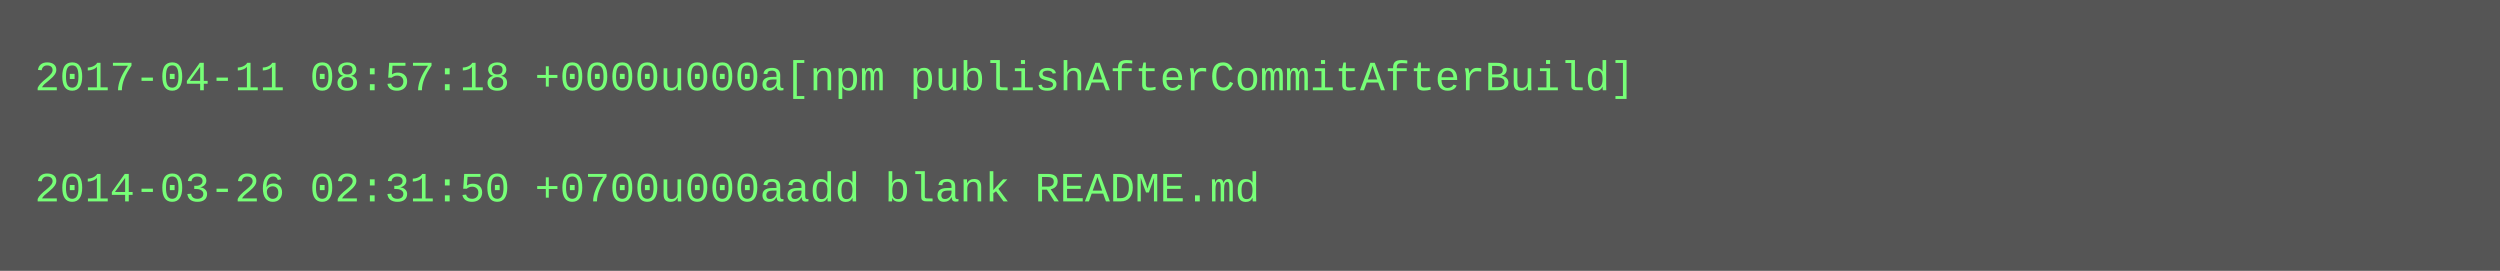
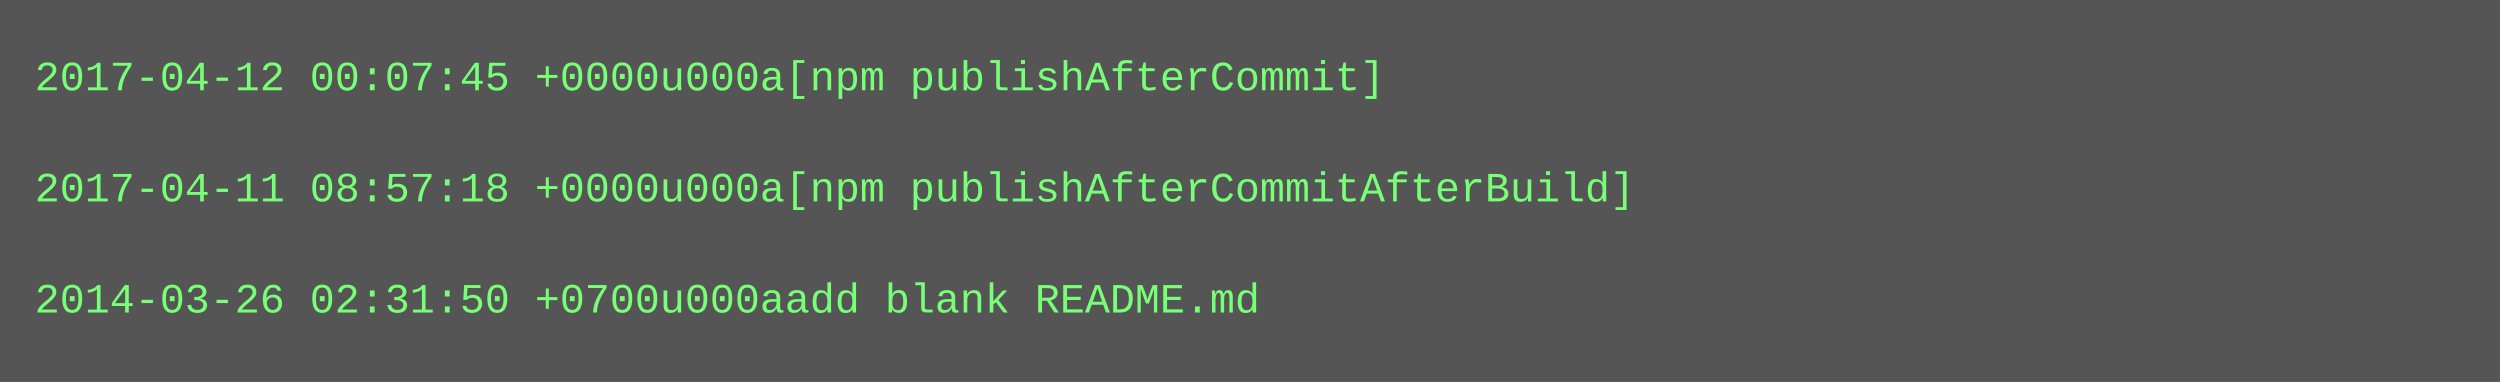
- <svg xmlns="http://www.w3.org/2000/svg" height="78" width="720">
-   <rect height="78" fill="#555" width="720" />
+ <svg xmlns="http://www.w3.org/2000/svg" height="110" width="720">
+   <rect height="110" fill="#555" width="720" />
  <text fill="#7f7" font-family="Courier New" font-size="12" xml:space="preserve">
-     <tspan x="10" y="26">2017-04-11 08:57:18 +0000u000a[npm publishAfterCommitAfterBuild]</tspan>
+     <tspan x="10" y="26">2017-04-12 00:07:45 +0000u000a[npm publishAfterCommit]</tspan>
    <tspan x="10" y="42" />
-     <tspan x="10" y="58">2014-03-26 02:31:50 +0700u000aadd blank README.md</tspan>
+     <tspan x="10" y="58">2017-04-11 08:57:18 +0000u000a[npm publishAfterCommitAfterBuild]</tspan>
+     <tspan x="10" y="74" />
+     <tspan x="10" y="90">2014-03-26 02:31:50 +0700u000aadd blank README.md</tspan>
  </text>
</svg>
